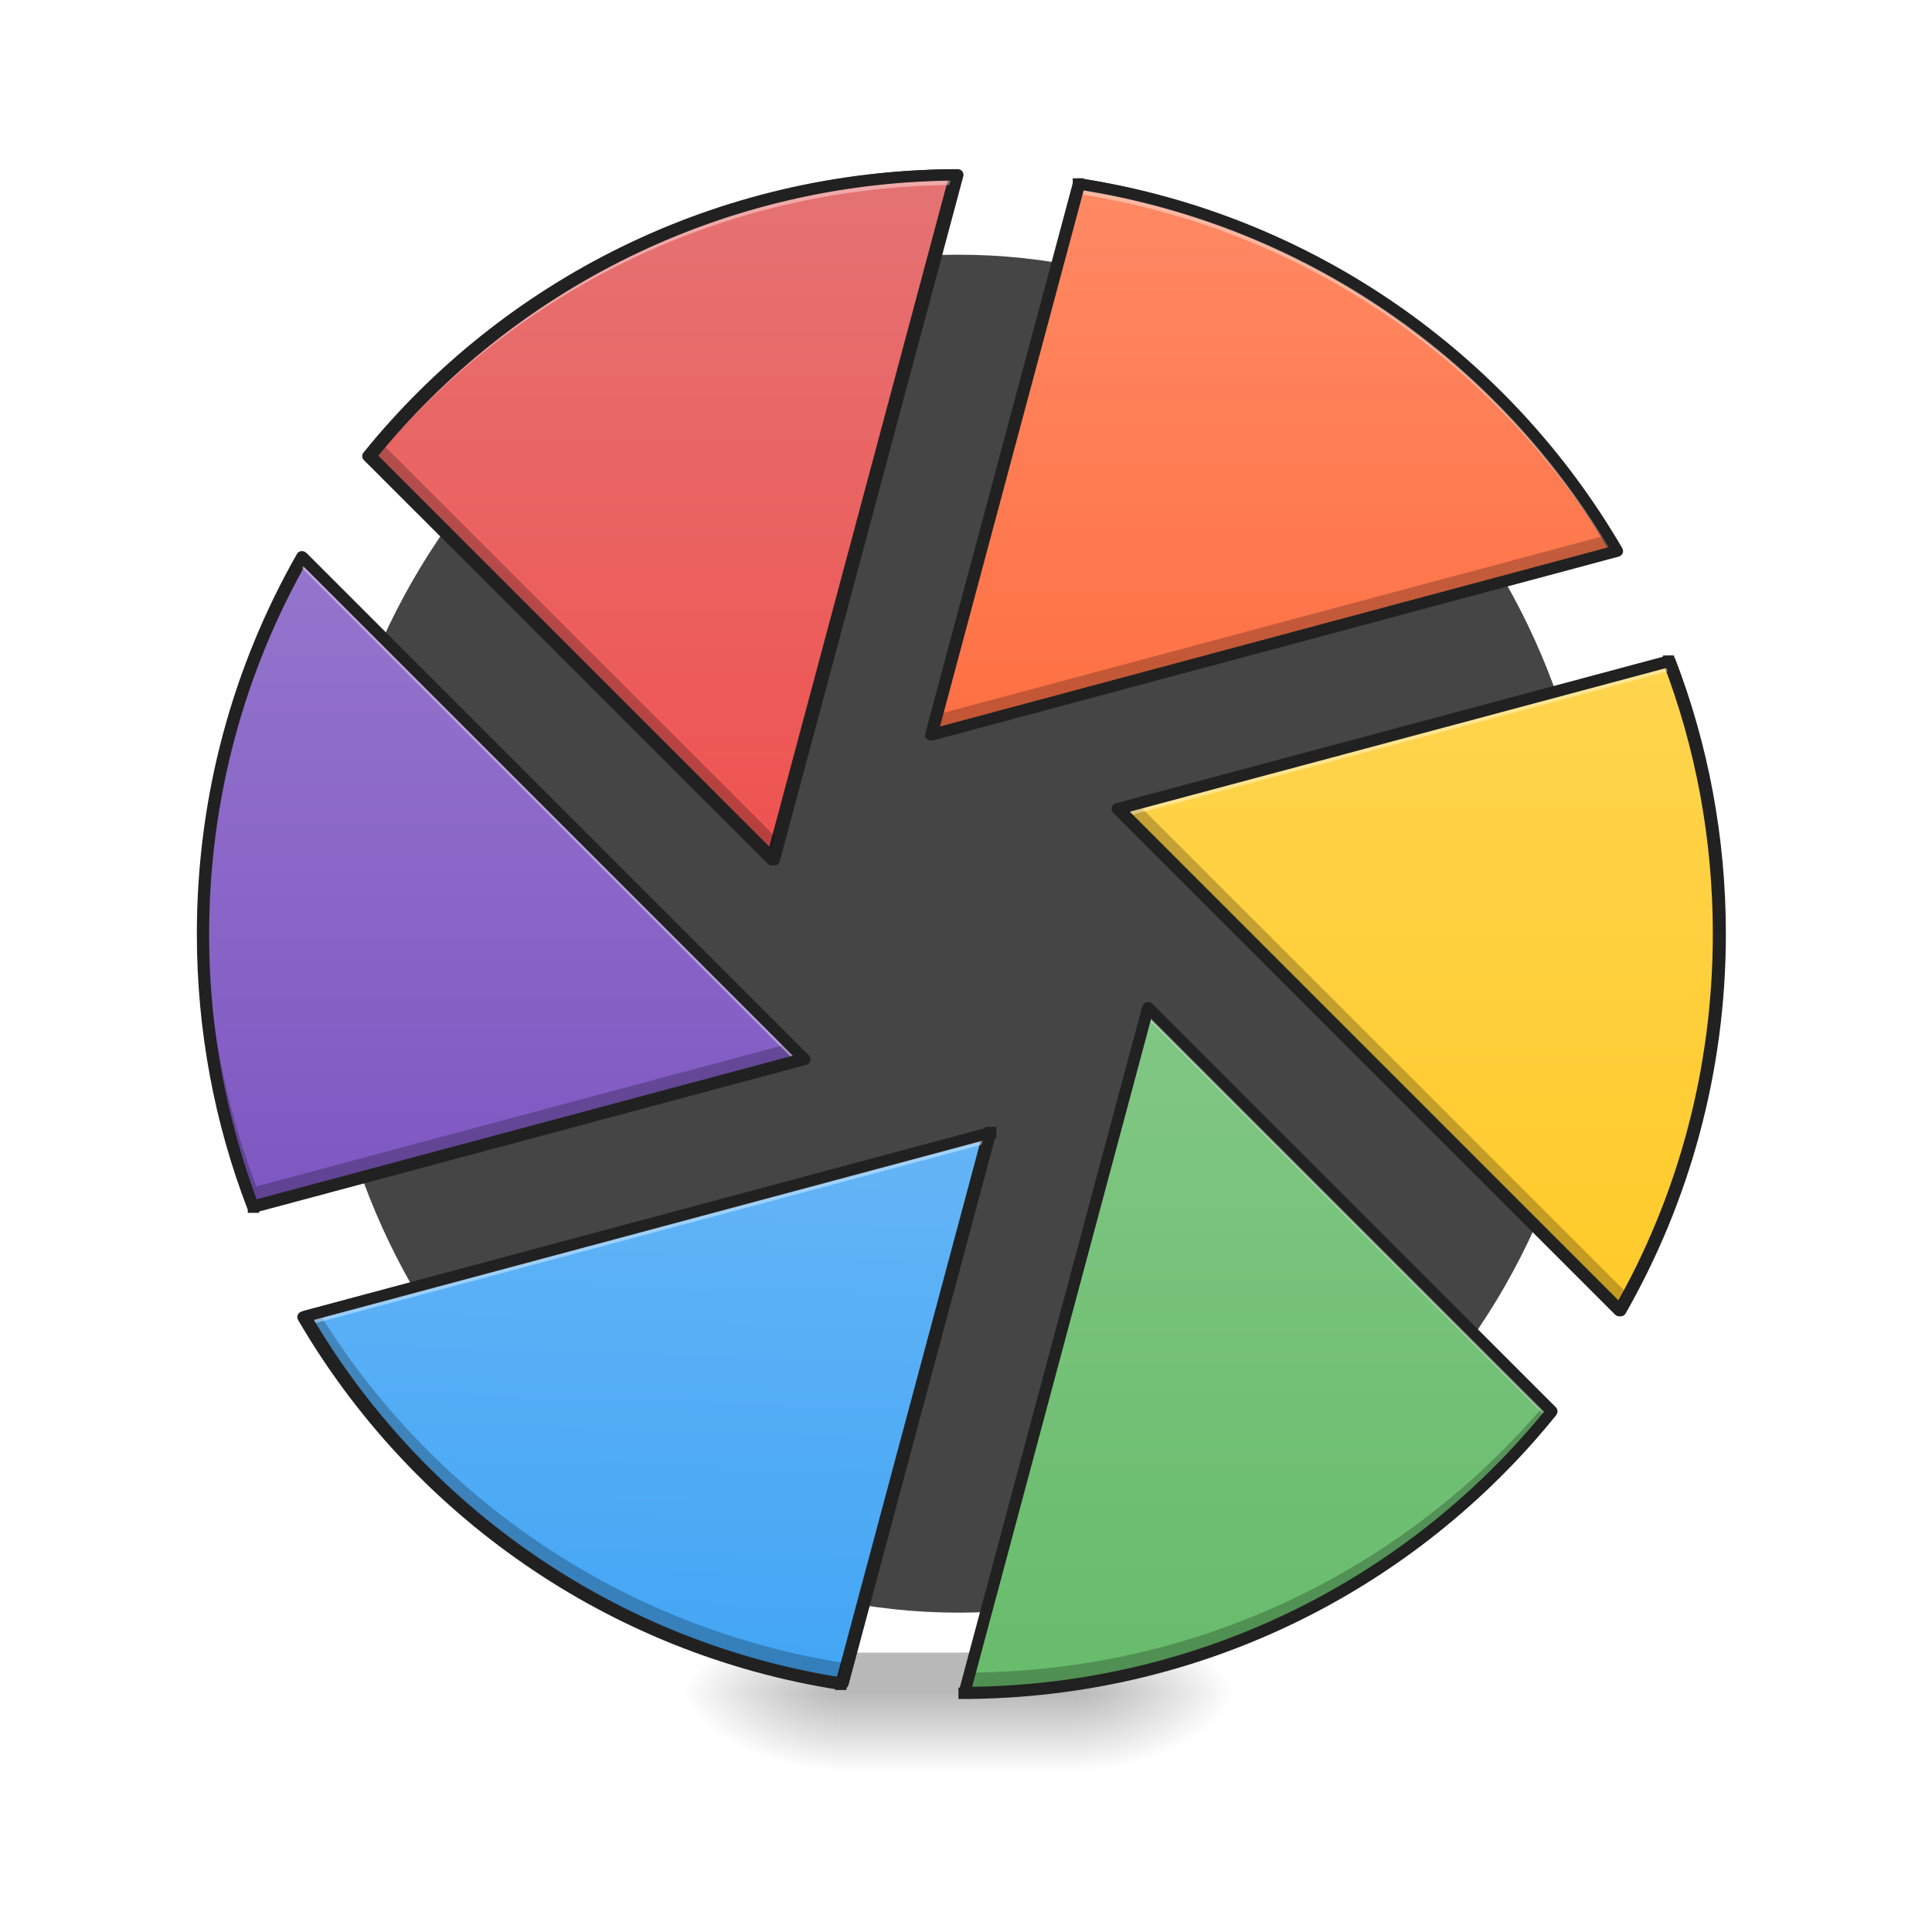
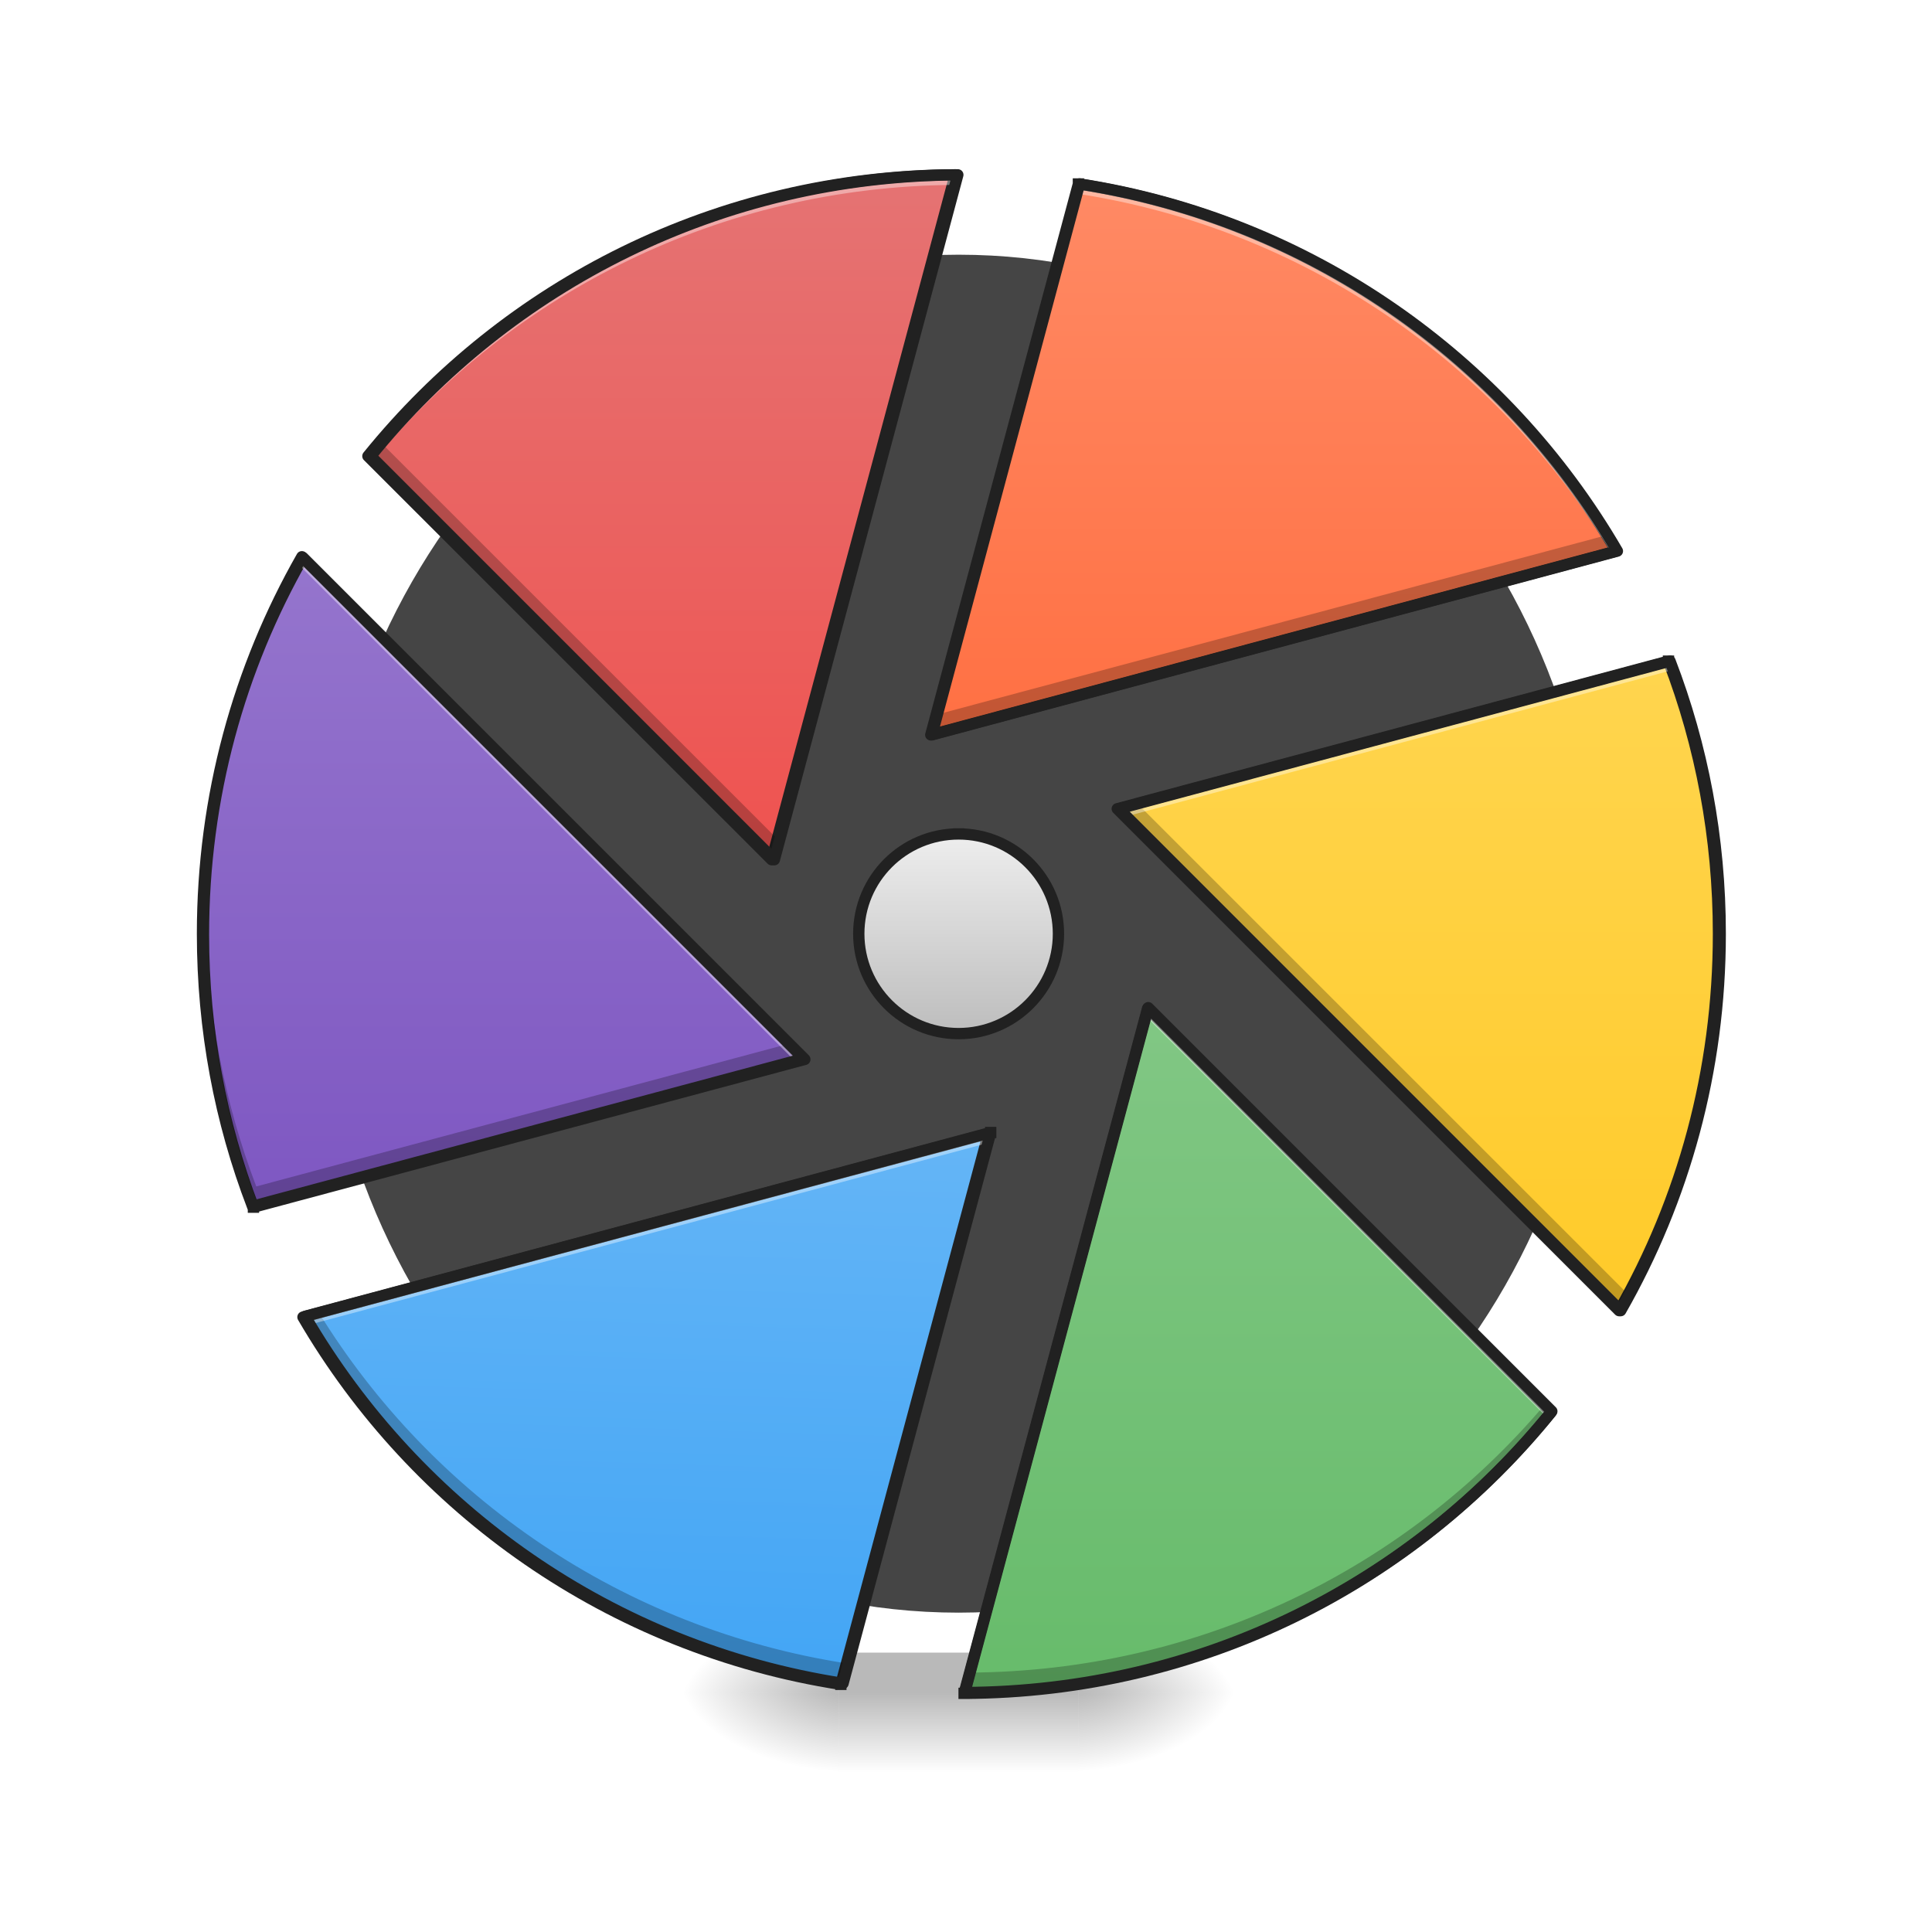
<svg xmlns="http://www.w3.org/2000/svg" width="48pt" height="48pt" viewBox="0 0 48 48" version="1.1">
  <defs>
    <radialGradient id="radial0" gradientUnits="userSpaceOnUse" cx="450.909" cy="189.579" fx="450.909" fy="189.579" r="21.167" gradientTransform="matrix(0.000000261256,-0.117199,-0.210958,-0.000000152308,66.28859,95.39299)">
      <stop offset="0" style="stop-color:rgb(0%,0%,0%);stop-opacity:0.314;" />
      <stop offset="0.222" style="stop-color:rgb(0%,0%,0%);stop-opacity:0.275;" />
      <stop offset="1" style="stop-color:rgb(0%,0%,0%);stop-opacity:0;" />
    </radialGradient>
    <radialGradient id="radial1" gradientUnits="userSpaceOnUse" cx="450.909" cy="189.579" fx="450.909" fy="189.579" r="21.167" gradientTransform="matrix(-0.000000261256,0.117199,0.210958,0.000000152308,-18.65904,-11.29122)">
      <stop offset="0" style="stop-color:rgb(0%,0%,0%);stop-opacity:0.314;" />
      <stop offset="0.222" style="stop-color:rgb(0%,0%,0%);stop-opacity:0.275;" />
      <stop offset="1" style="stop-color:rgb(0%,0%,0%);stop-opacity:0;" />
    </radialGradient>
    <radialGradient id="radial2" gradientUnits="userSpaceOnUse" cx="450.909" cy="189.579" fx="450.909" fy="189.579" r="21.167" gradientTransform="matrix(-0.000000261256,-0.117199,0.210958,-0.000000152308,-18.65904,95.39299)">
      <stop offset="0" style="stop-color:rgb(0%,0%,0%);stop-opacity:0.314;" />
      <stop offset="0.222" style="stop-color:rgb(0%,0%,0%);stop-opacity:0.275;" />
      <stop offset="1" style="stop-color:rgb(0%,0%,0%);stop-opacity:0;" />
    </radialGradient>
    <radialGradient id="radial3" gradientUnits="userSpaceOnUse" cx="450.909" cy="189.579" fx="450.909" fy="189.579" r="21.167" gradientTransform="matrix(0.000000261256,0.117199,-0.210958,0.000000152308,66.28858,-11.29122)">
      <stop offset="0" style="stop-color:rgb(0%,0%,0%);stop-opacity:0.314;" />
      <stop offset="0.222" style="stop-color:rgb(0%,0%,0%);stop-opacity:0.275;" />
      <stop offset="1" style="stop-color:rgb(0%,0%,0%);stop-opacity:0;" />
    </radialGradient>
    <linearGradient id="linear0" gradientUnits="userSpaceOnUse" x1="255.323" y1="233.5" x2="255.323" y2="254.667" gradientTransform="matrix(0.0200401,0,0,0.093759,18.69808,20.15817)">
      <stop offset="0" style="stop-color:rgb(0%,0%,0%);stop-opacity:0.275;" />
      <stop offset="1" style="stop-color:rgb(0%,0%,0%);stop-opacity:0;" />
    </linearGradient>
    <linearGradient id="linear1" gradientUnits="userSpaceOnUse" x1="760" y1="855.118" x2="760" y2="175.118" gradientTransform="matrix(1,0,0,1,0,0)">
      <stop offset="0" style="stop-color:rgb(93.725%,32.549%,31.373%);stop-opacity:1;" />
      <stop offset="1" style="stop-color:rgb(89.804%,45.098%,45.098%);stop-opacity:1;" />
    </linearGradient>
    <linearGradient id="linear2" gradientUnits="userSpaceOnUse" x1="333.375" y1="-168.667" x2="333.375" y2="-20.5" gradientTransform="matrix(1,0,0,1,0,0)">
      <stop offset="0" style="stop-color:rgb(100%,54.118%,39.608%);stop-opacity:1;" />
      <stop offset="1" style="stop-color:rgb(100%,43.922%,26.275%);stop-opacity:1;" />
    </linearGradient>
    <linearGradient id="linear3" gradientUnits="userSpaceOnUse" x1="402.167" y1="-41.667" x2="402.167" y2="138.25" gradientTransform="matrix(1,0,0,1,0.726063,0.00593101)">
      <stop offset="0" style="stop-color:rgb(100%,83.529%,30.98%);stop-opacity:1;" />
      <stop offset="1" style="stop-color:rgb(100%,79.216%,15.686%);stop-opacity:1;" />
    </linearGradient>
    <linearGradient id="linear4" gradientUnits="userSpaceOnUse" x1="722.16" y1="155.957" x2="722.16" y2="855.957" gradientTransform="matrix(-0.264583,0,0,-0.264583,508.5715,280.0553)">
      <stop offset="0" style="stop-color:rgb(40%,73.333%,41.569%);stop-opacity:1;" />
      <stop offset="1" style="stop-color:rgb(50.588%,78.039%,51.765%);stop-opacity:1;" />
    </linearGradient>
    <linearGradient id="linear5" gradientUnits="userSpaceOnUse" x1="312.78" y1="-20.278" x2="317.5" y2="-168.667" gradientTransform="matrix(-1,-0.000000000000000122,0.000000000000000122,-1,508.5715,65.0553)">
      <stop offset="0" style="stop-color:rgb(39.216%,70.98%,96.471%);stop-opacity:1;" />
      <stop offset="1" style="stop-color:rgb(25.882%,64.706%,96.078%);stop-opacity:1;" />
    </linearGradient>
    <linearGradient id="linear6" gradientUnits="userSpaceOnUse" x1="402.738" y1="-41.445" x2="402.738" y2="133.18" gradientTransform="matrix(-1,-0.000000000000000122,0.000000000000000122,-1,508.5715,65.0553)">
      <stop offset="0" style="stop-color:rgb(49.412%,34.118%,76.078%);stop-opacity:1;" />
      <stop offset="1" style="stop-color:rgb(58.431%,45.882%,80.392%);stop-opacity:1;" />
    </linearGradient>
+     <linearGradient id="linear7" gradientUnits="userSpaceOnUse" x1="254" y1="5.958" x2="254" y2="58.875" gradientTransform="matrix(1,0,0,1,0,0)">
+       <stop offset="0" style="stop-color:rgb(93.333%,93.333%,93.333%);stop-opacity:1;" />
+       <stop offset="1" style="stop-color:rgb(74.118%,74.118%,74.118%);stop-opacity:1;" />
+     </linearGradient>
  </defs>
  <g id="surface1">
    <path style=" stroke:none;fill-rule:nonzero;fill:rgb(25.882%,25.882%,25.882%);fill-opacity:0.98;" d="M 23.816 6.328 C 32.582 6.328 39.691 13.883 39.691 23.199 C 39.691 32.516 32.582 40.066 23.816 40.066 C 15.047 40.066 7.938 32.516 7.938 23.199 C 7.938 13.883 15.047 6.328 23.816 6.328 Z M 23.816 6.328 " />
    <path style=" stroke:none;fill-rule:nonzero;fill:url(#radial0);" d="M 26.793 42.051 L 30.762 42.051 L 30.762 40.066 L 26.793 40.066 Z M 26.793 42.051 " />
    <path style=" stroke:none;fill-rule:nonzero;fill:url(#radial1);" d="M 20.84 42.051 L 16.867 42.051 L 16.867 44.035 L 20.84 44.035 Z M 20.84 42.051 " />
    <path style=" stroke:none;fill-rule:nonzero;fill:url(#radial2);" d="M 20.84 42.051 L 16.867 42.051 L 16.867 40.066 L 20.84 40.066 Z M 20.84 42.051 " />
    <path style=" stroke:none;fill-rule:nonzero;fill:url(#radial3);" d="M 26.793 42.051 L 30.762 42.051 L 30.762 44.035 L 26.793 44.035 Z M 26.793 42.051 " />
    <path style=" stroke:none;fill-rule:nonzero;fill:url(#linear0);" d="M 20.84 41.059 L 26.793 41.059 L 26.793 44.035 L 20.84 44.035 Z M 20.84 41.059 " />
    <path style="fill-rule:nonzero;fill:url(#linear1);stroke-width:11.339;stroke-linecap:square;stroke-linejoin:round;stroke:rgb(12.941%,12.941%,12.941%);stroke-opacity:1;stroke-miterlimit:4;" d="M 956.602 175.101 C 718.514 176.204 507.038 285.642 368.469 456.807 L 772.84 861.02 Z M 956.602 175.101 " transform="matrix(0.0248071,0,0,0.0248071,0,0)" />
    <path style="fill-rule:nonzero;fill:url(#linear2);stroke-width:3;stroke-linecap:square;stroke-linejoin:round;stroke:rgb(12.941%,12.941%,12.941%);stroke-opacity:1;stroke-miterlimit:4;" d="M 285.764 -166.255 L 246.643 -20.269 L 428.292 -68.972 C 398.504 -120.134 346.717 -156.797 285.764 -166.255 Z M 285.764 -166.255 " transform="matrix(0.093759,0,0,0.093759,0,20.15817)" />
    <path style="fill-rule:nonzero;fill:url(#linear3);stroke-width:3;stroke-linecap:square;stroke-linejoin:round;stroke:rgb(12.941%,12.941%,12.941%);stroke-opacity:1;stroke-miterlimit:4;" d="M 442.124 -39.808 L 296.055 -0.687 L 429.042 132.3 C 445.832 102.928 455.373 68.848 455.373 32.435 C 455.373 6.937 450.707 -17.394 442.124 -39.808 Z M 442.124 -39.808 " transform="matrix(0.093759,0,0,0.093759,0,20.15817)" />
    <path style="fill-rule:nonzero;fill:url(#linear4);stroke-width:3;stroke-linecap:square;stroke-linejoin:round;stroke:rgb(12.941%,12.941%,12.941%);stroke-opacity:1;stroke-miterlimit:4;" d="M 255.476 233.707 C 318.47 233.457 374.423 204.502 411.044 159.214 L 304.096 52.224 Z M 255.476 233.707 " transform="matrix(0.093759,0,0,0.093759,0,20.15817)" />
    <path style="fill-rule:nonzero;fill:url(#linear5);stroke-width:3;stroke-linecap:square;stroke-linejoin:round;stroke:rgb(12.941%,12.941%,12.941%);stroke-opacity:1;stroke-miterlimit:4;" d="M 222.812 231.332 L 261.933 85.346 L 80.284 134.008 C 110.073 185.17 161.818 221.833 222.812 231.332 Z M 222.812 231.332 " transform="matrix(0.093759,0,0,0.093759,0,20.15817)" />
    <path style="fill-rule:nonzero;fill:url(#linear6);stroke-width:3;stroke-linecap:square;stroke-linejoin:round;stroke:rgb(12.941%,12.941%,12.941%);stroke-opacity:1;stroke-miterlimit:4;" d="M 67.16 104.886 L 213.271 65.723 L 80.284 -67.264 C 63.494 -37.85 53.912 -3.77 53.912 32.643 C 53.912 58.141 58.619 82.472 67.16 104.886 Z M 67.16 104.886 " transform="matrix(0.093759,0,0,0.093759,0,20.15817)" />
    <path style=" stroke:none;fill-rule:nonzero;fill:rgb(0%,0%,0%);fill-opacity:0.235;" d="M 23.77 4.344 C 23.766 4.344 23.762 4.344 23.762 4.344 L 19.332 20.863 L 9.461 10.992 C 9.367 11.105 9.273 11.219 9.18 11.332 L 19.211 21.359 Z M 39.914 13.297 L 23.258 17.758 L 23.125 18.258 L 40.156 13.695 C 40.078 13.559 39.996 13.426 39.914 13.297 Z M 5.629 18.336 C 5.219 19.887 5 21.516 5 23.199 C 5 25.586 5.441 27.871 6.246 29.973 L 19.941 26.301 L 19.574 25.938 L 6.367 29.477 C 5.566 27.375 5.125 25.09 5.125 22.703 C 5.125 21.199 5.301 19.734 5.629 18.336 Z M 28.258 19.965 L 27.766 20.094 L 40.234 32.562 C 41.117 31.023 41.785 29.344 42.203 27.566 C 41.781 29.16 41.156 30.668 40.359 32.066 Z M 24.586 28.137 L 24.574 28.141 L 21.043 41.328 C 15.484 40.469 10.742 37.195 7.918 32.605 L 7.555 32.703 C 10.348 37.5 15.199 40.938 20.918 41.824 Z M 38.371 34.906 C 34.934 38.957 29.816 41.527 24.07 41.555 L 23.938 42.051 C 29.844 42.023 35.094 39.312 38.527 35.062 Z M 38.371 34.906 " />
    <path style=" stroke:none;fill-rule:nonzero;fill:rgb(100%,100%,100%);fill-opacity:0.392;" d="M 23.766 4.344 C 17.859 4.371 12.613 7.086 9.18 11.332 L 9.289 11.441 C 12.715 7.289 17.883 4.637 23.699 4.594 Z M 26.789 4.57 L 23.121 18.258 L 23.191 18.238 L 26.789 4.816 C 32.422 5.691 37.215 9.043 40.027 13.727 L 40.152 13.691 C 37.359 8.895 32.508 5.457 26.789 4.57 Z M 7.469 13.832 C 5.895 16.59 4.996 19.785 4.996 23.199 C 4.996 23.23 5 23.266 5 23.301 C 5.023 19.941 5.918 16.797 7.469 14.078 L 19.742 26.352 L 19.938 26.301 Z M 41.461 16.426 L 27.766 20.094 L 27.961 20.289 L 41.461 16.672 C 42.254 18.742 42.691 20.988 42.703 23.34 C 42.703 23.293 42.703 23.246 42.703 23.199 C 42.703 20.809 42.266 18.523 41.461 16.426 Z M 28.496 25.035 L 23.938 42.051 C 23.957 42.051 23.98 42.051 24.004 42.051 L 28.496 25.281 L 38.414 35.199 C 38.449 35.152 38.488 35.109 38.523 35.062 Z M 24.582 28.137 L 7.551 32.703 C 7.59 32.773 7.633 32.844 7.676 32.914 L 24.512 28.406 Z M 24.582 28.137 " />
    <path style="fill:none;stroke-width:3;stroke-linecap:square;stroke-linejoin:round;stroke:rgb(12.941%,12.941%,12.941%);stroke-opacity:1;stroke-miterlimit:4;" d="M 253.809 -168.671 C 190.815 -168.379 134.862 -139.424 98.241 -94.137 L 205.189 12.812 Z M 286.056 -166.255 L 246.935 -20.269 L 428.584 -68.972 C 398.795 -120.134 347.05 -156.797 286.056 -166.255 Z M 79.992 -67.472 C 63.244 -38.059 53.662 -3.978 53.662 32.435 C 53.662 57.891 58.328 82.263 66.91 104.636 L 212.98 65.515 Z M 442.541 -39.808 L 296.472 -0.687 L 429.459 132.3 C 446.249 102.886 455.831 68.806 455.831 32.435 C 455.831 6.937 451.124 -17.436 442.541 -39.808 Z M 304.263 52.016 L 255.642 233.499 C 318.636 233.207 374.589 204.293 411.211 158.964 Z M 262.517 85.096 L 80.867 133.8 C 110.656 184.962 162.401 221.625 223.395 231.082 Z M 262.517 85.096 " transform="matrix(0.093759,0,0,0.093759,0,20.15817)" />
+     <path style="fill-rule:nonzero;fill:url(#linear7);stroke-width:3;stroke-linecap:square;stroke-linejoin:round;stroke:rgb(12.941%,12.941%,12.941%);stroke-opacity:1;stroke-miterlimit:4;" d="M 254.017 5.979 C 268.599 5.979 280.473 17.811 280.473 32.435 C 280.473 47.017 268.599 58.891 254.017 58.891 C 239.394 58.891 227.562 47.017 227.562 32.435 C 227.562 17.811 239.394 5.979 254.017 5.979 Z M 254.017 5.979 " transform="matrix(0.093759,0,0,0.093759,0,20.15817)" />
  </g>
</svg>
